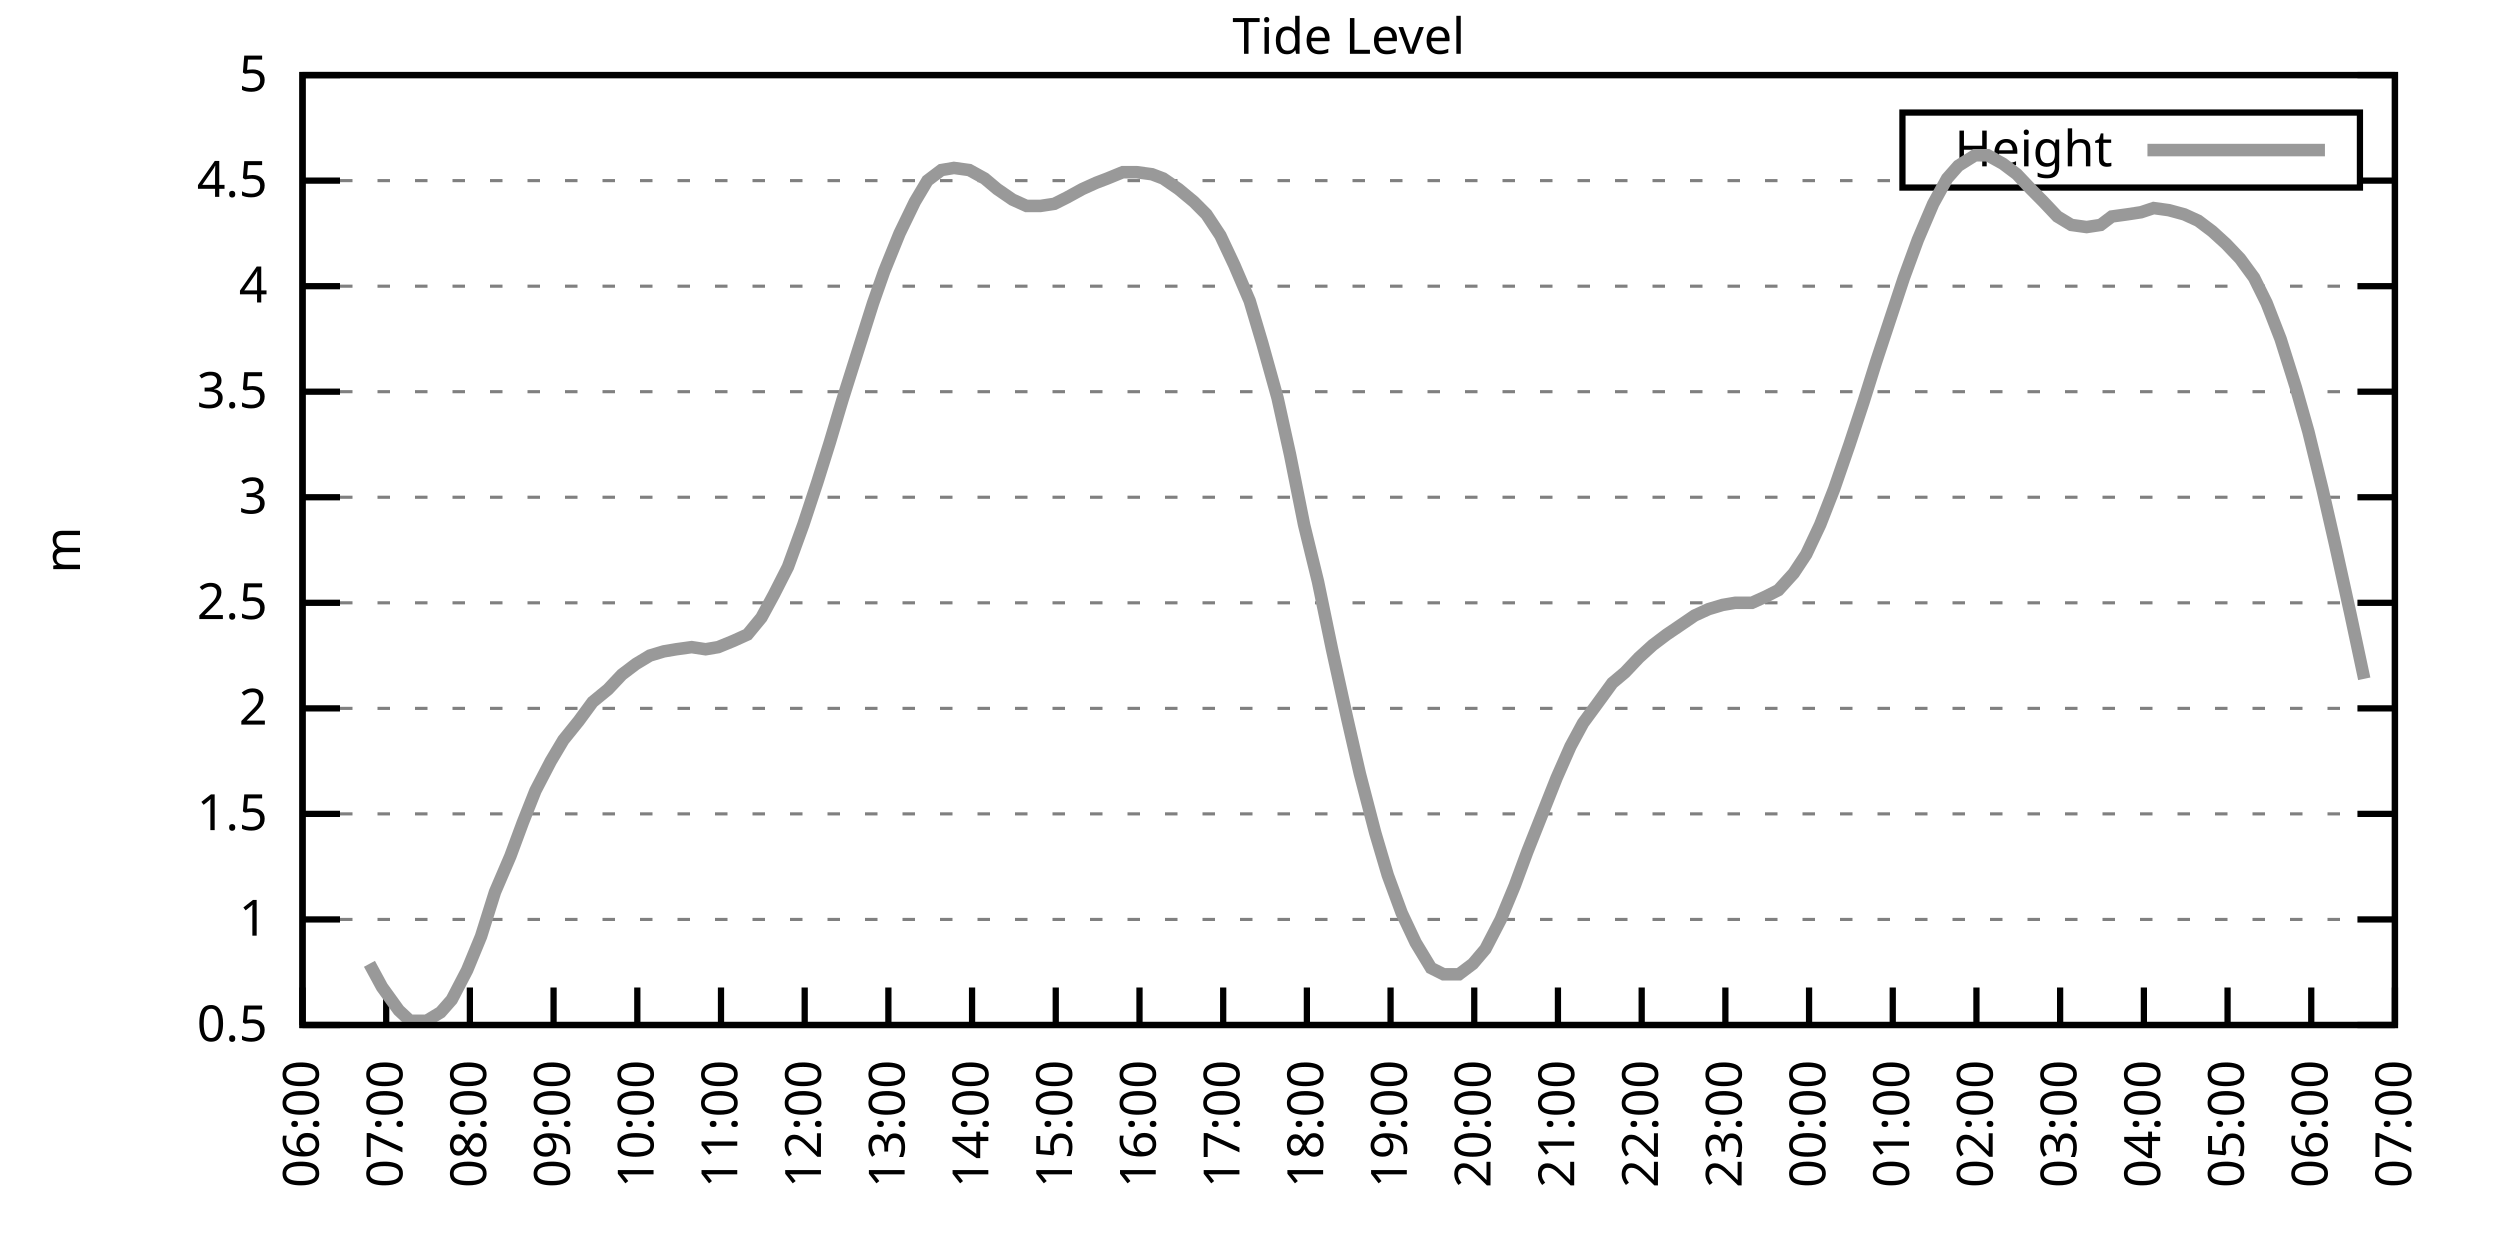
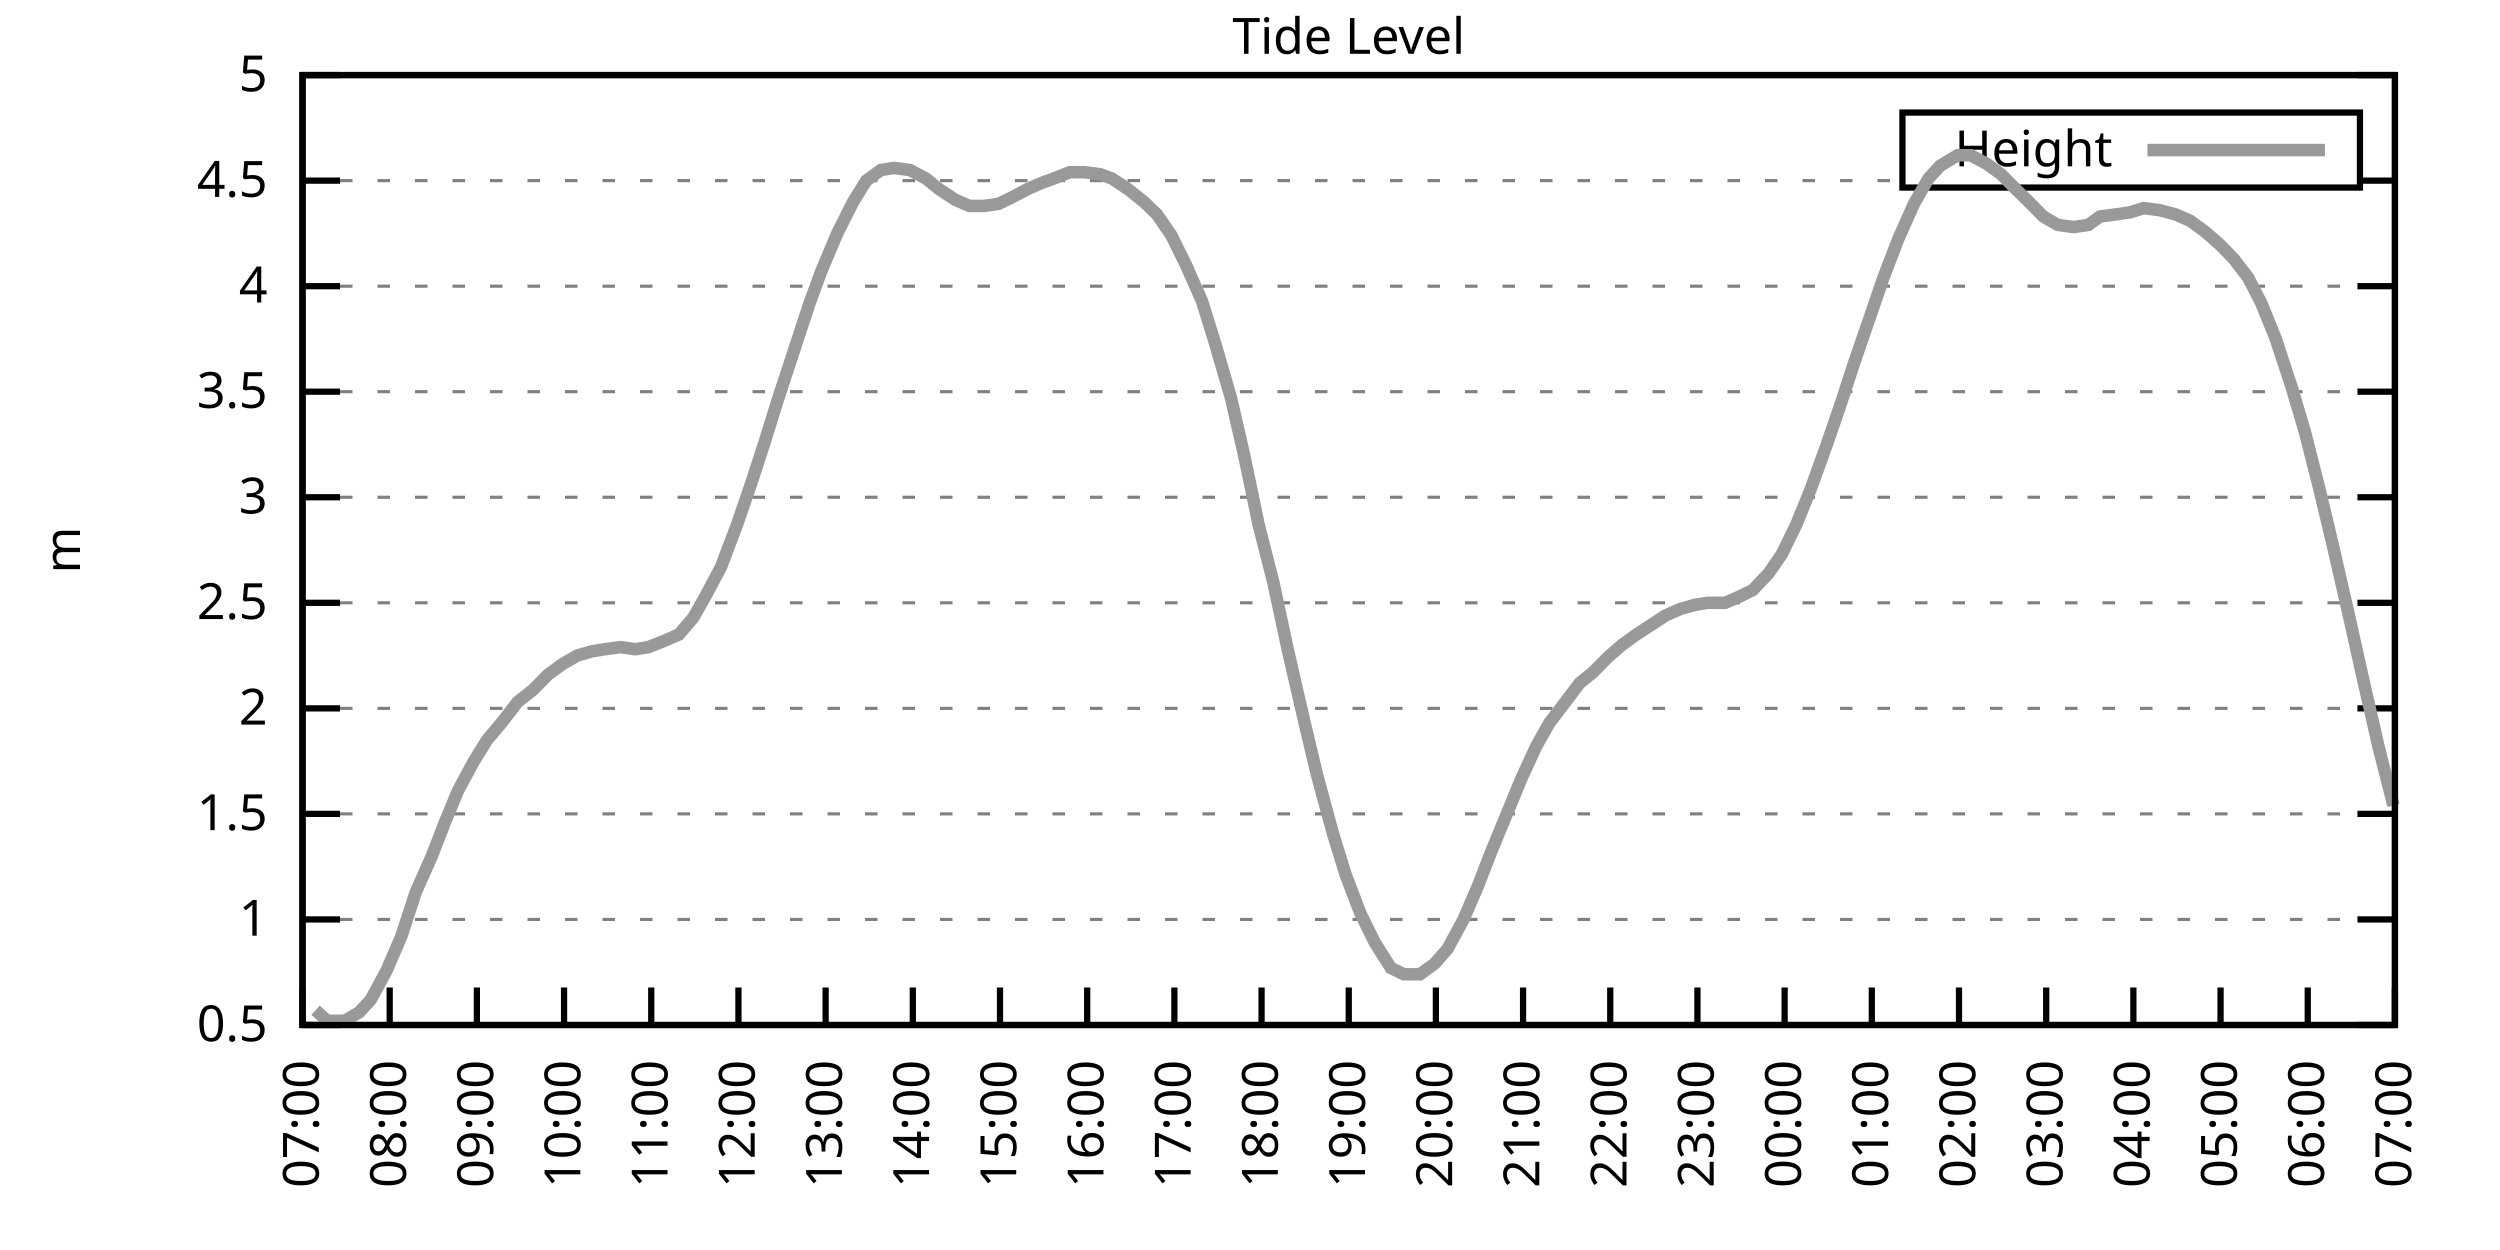
<svg xmlns="http://www.w3.org/2000/svg" xmlns:xlink="http://www.w3.org/1999/xlink" width="400" height="200" viewBox="0 0 400 200">
  <g id="gnuplot_canvas">
    <rect x="0" y="0" width="400" height="200" fill="none" />
    <defs>
      <circle id="gpDot" r="0.5" stroke-width="0.5" stroke="currentColor" />
      <path id="gpPt0" stroke-width="0.333" stroke="currentColor" d="M-1,0 h2 M0,-1 v2" />
      <path id="gpPt1" stroke-width="0.333" stroke="currentColor" d="M-1,-1 L1,1 M1,-1 L-1,1" />
      <path id="gpPt2" stroke-width="0.333" stroke="currentColor" d="M-1,0 L1,0 M0,-1 L0,1 M-1,-1 L1,1 M-1,1 L1,-1" />
      <rect id="gpPt3" stroke-width="0.333" stroke="currentColor" x="-1" y="-1" width="2" height="2" />
      <rect id="gpPt4" stroke-width="0.333" stroke="currentColor" fill="currentColor" x="-1" y="-1" width="2" height="2" />
      <circle id="gpPt5" stroke-width="0.333" stroke="currentColor" cx="0" cy="0" r="1" />
      <use xlink:href="#gpPt5" id="gpPt6" fill="currentColor" stroke="none" />
      <path id="gpPt7" stroke-width="0.333" stroke="currentColor" d="M0,-1.33 L-1.33,0.67 L1.33,0.67 z" />
      <use xlink:href="#gpPt7" id="gpPt8" fill="currentColor" stroke="none" />
      <use xlink:href="#gpPt7" id="gpPt9" stroke="currentColor" transform="rotate(180)" />
      <use xlink:href="#gpPt9" id="gpPt10" fill="currentColor" stroke="none" />
      <use xlink:href="#gpPt3" id="gpPt11" stroke="currentColor" transform="rotate(45)" />
      <use xlink:href="#gpPt11" id="gpPt12" fill="currentColor" stroke="none" />
      <path id="gpPt13" stroke-width="0.333" stroke="currentColor" d="M0,1.330 L1.265,0.411 L0.782,-1.067 L-0.782,-1.076 L-1.265,0.411 z" />
      <use xlink:href="#gpPt13" id="gpPt14" fill="currentColor" stroke="none" />
      <filter id="textbox" filterUnits="objectBoundingBox" x="0" y="0" height="1" width="1">
        <feFlood flood-color="white" flood-opacity="1" result="bgnd" />
        <feComposite in="SourceGraphic" in2="bgnd" operator="atop" />
      </filter>
      <filter id="greybox" filterUnits="objectBoundingBox" x="0" y="0" height="1" width="1">
        <feFlood flood-color="lightgrey" flood-opacity="1" result="grey" />
        <feComposite in="SourceGraphic" in2="grey" operator="atop" />
      </filter>
    </defs>
    <g fill="none" color="white" stroke="currentColor" stroke-width="1.00" stroke-linecap="butt" stroke-linejoin="miter">
</g>
    <g fill="none" color="black" stroke="currentColor" stroke-width="1.00" stroke-linecap="butt" stroke-linejoin="miter">
      <g stroke="none" shape-rendering="crispEdges">
        <polygon fill="rgb(255, 255, 255)" points="48.40,164.00 383.18,164.00 383.18,12.02 48.40,12.02 " />
      </g>
    </g>
    <g fill="none" color="black" stroke="currentColor" stroke-width="1.00" stroke-linecap="butt" stroke-linejoin="miter">
</g>
    <g fill="none" color="black" stroke="black" stroke-width="0.50" stroke-linecap="butt" stroke-linejoin="miter">
</g>
    <g fill="none" color="gray" stroke="currentColor" stroke-width="0.50" stroke-linecap="butt" stroke-linejoin="miter">
      <path stroke="gray" stroke-dasharray="2,4" class="gridline" d="M48.40,164.00 L383.19,164.00  " />
    </g>
    <g fill="none" color="gray" stroke="gray" stroke-width="1.00" stroke-linecap="butt" stroke-linejoin="miter">
</g>
    <g fill="none" color="black" stroke="currentColor" stroke-width="1.00" stroke-linecap="butt" stroke-linejoin="miter">
      <path stroke="black" d="M48.40,164.00 L54.40,164.00 M383.19,164.00 L377.19,164.00  " />
      <g transform="translate(42.80,166.60)" stroke="none" fill="black" font-family="Sans" font-size="8.00" text-anchor="end">
        <text>
          <tspan font-family="Sans"> 0.5</tspan>
        </text>
      </g>
    </g>
    <g fill="none" color="black" stroke="currentColor" stroke-width="1.00" stroke-linecap="butt" stroke-linejoin="miter">
</g>
    <g fill="none" color="black" stroke="black" stroke-width="0.50" stroke-linecap="butt" stroke-linejoin="miter">
</g>
    <g fill="none" color="gray" stroke="currentColor" stroke-width="0.50" stroke-linecap="butt" stroke-linejoin="miter">
      <path stroke="gray" stroke-dasharray="2,4" class="gridline" d="M48.40,147.11 L383.19,147.11  " />
    </g>
    <g fill="none" color="gray" stroke="gray" stroke-width="1.00" stroke-linecap="butt" stroke-linejoin="miter">
</g>
    <g fill="none" color="black" stroke="currentColor" stroke-width="1.00" stroke-linecap="butt" stroke-linejoin="miter">
      <path stroke="black" d="M48.40,147.11 L54.40,147.11 M383.19,147.11 L377.19,147.11  " />
      <g transform="translate(42.80,149.71)" stroke="none" fill="black" font-family="Sans" font-size="8.00" text-anchor="end">
        <text>
          <tspan font-family="Sans"> 1</tspan>
        </text>
      </g>
    </g>
    <g fill="none" color="black" stroke="currentColor" stroke-width="1.00" stroke-linecap="butt" stroke-linejoin="miter">
</g>
    <g fill="none" color="black" stroke="black" stroke-width="0.50" stroke-linecap="butt" stroke-linejoin="miter">
</g>
    <g fill="none" color="gray" stroke="currentColor" stroke-width="0.50" stroke-linecap="butt" stroke-linejoin="miter">
      <path stroke="gray" stroke-dasharray="2,4" class="gridline" d="M48.40,130.22 L383.19,130.22  " />
    </g>
    <g fill="none" color="gray" stroke="gray" stroke-width="1.00" stroke-linecap="butt" stroke-linejoin="miter">
</g>
    <g fill="none" color="black" stroke="currentColor" stroke-width="1.00" stroke-linecap="butt" stroke-linejoin="miter">
      <path stroke="black" d="M48.40,130.22 L54.40,130.22 M383.19,130.22 L377.19,130.22  " />
      <g transform="translate(42.80,132.82)" stroke="none" fill="black" font-family="Sans" font-size="8.00" text-anchor="end">
        <text>
          <tspan font-family="Sans"> 1.5</tspan>
        </text>
      </g>
    </g>
    <g fill="none" color="black" stroke="currentColor" stroke-width="1.00" stroke-linecap="butt" stroke-linejoin="miter">
</g>
    <g fill="none" color="black" stroke="black" stroke-width="0.50" stroke-linecap="butt" stroke-linejoin="miter">
</g>
    <g fill="none" color="gray" stroke="currentColor" stroke-width="0.50" stroke-linecap="butt" stroke-linejoin="miter">
      <path stroke="gray" stroke-dasharray="2,4" class="gridline" d="M48.40,113.34 L383.19,113.34  " />
    </g>
    <g fill="none" color="gray" stroke="gray" stroke-width="1.00" stroke-linecap="butt" stroke-linejoin="miter">
</g>
    <g fill="none" color="black" stroke="currentColor" stroke-width="1.00" stroke-linecap="butt" stroke-linejoin="miter">
      <path stroke="black" d="M48.40,113.34 L54.40,113.34 M383.19,113.34 L377.19,113.34  " />
      <g transform="translate(42.80,115.94)" stroke="none" fill="black" font-family="Sans" font-size="8.00" text-anchor="end">
        <text>
          <tspan font-family="Sans"> 2</tspan>
        </text>
      </g>
    </g>
    <g fill="none" color="black" stroke="currentColor" stroke-width="1.00" stroke-linecap="butt" stroke-linejoin="miter">
</g>
    <g fill="none" color="black" stroke="black" stroke-width="0.50" stroke-linecap="butt" stroke-linejoin="miter">
</g>
    <g fill="none" color="gray" stroke="currentColor" stroke-width="0.50" stroke-linecap="butt" stroke-linejoin="miter">
      <path stroke="gray" stroke-dasharray="2,4" class="gridline" d="M48.40,96.45 L383.19,96.45  " />
    </g>
    <g fill="none" color="gray" stroke="gray" stroke-width="1.00" stroke-linecap="butt" stroke-linejoin="miter">
</g>
    <g fill="none" color="black" stroke="currentColor" stroke-width="1.00" stroke-linecap="butt" stroke-linejoin="miter">
      <path stroke="black" d="M48.40,96.45 L54.40,96.45 M383.19,96.45 L377.19,96.45  " />
      <g transform="translate(42.80,99.05)" stroke="none" fill="black" font-family="Sans" font-size="8.00" text-anchor="end">
        <text>
          <tspan font-family="Sans"> 2.5</tspan>
        </text>
      </g>
    </g>
    <g fill="none" color="black" stroke="currentColor" stroke-width="1.00" stroke-linecap="butt" stroke-linejoin="miter">
</g>
    <g fill="none" color="black" stroke="black" stroke-width="0.50" stroke-linecap="butt" stroke-linejoin="miter">
</g>
    <g fill="none" color="gray" stroke="currentColor" stroke-width="0.50" stroke-linecap="butt" stroke-linejoin="miter">
      <path stroke="gray" stroke-dasharray="2,4" class="gridline" d="M48.40,79.56 L383.19,79.56  " />
    </g>
    <g fill="none" color="gray" stroke="gray" stroke-width="1.00" stroke-linecap="butt" stroke-linejoin="miter">
</g>
    <g fill="none" color="black" stroke="currentColor" stroke-width="1.00" stroke-linecap="butt" stroke-linejoin="miter">
      <path stroke="black" d="M48.40,79.56 L54.40,79.56 M383.19,79.56 L377.19,79.56  " />
      <g transform="translate(42.80,82.16)" stroke="none" fill="black" font-family="Sans" font-size="8.00" text-anchor="end">
        <text>
          <tspan font-family="Sans"> 3</tspan>
        </text>
      </g>
    </g>
    <g fill="none" color="black" stroke="currentColor" stroke-width="1.00" stroke-linecap="butt" stroke-linejoin="miter">
</g>
    <g fill="none" color="black" stroke="black" stroke-width="0.50" stroke-linecap="butt" stroke-linejoin="miter">
</g>
    <g fill="none" color="gray" stroke="currentColor" stroke-width="0.50" stroke-linecap="butt" stroke-linejoin="miter">
      <path stroke="gray" stroke-dasharray="2,4" class="gridline" d="M48.40,62.67 L383.19,62.67  " />
    </g>
    <g fill="none" color="gray" stroke="gray" stroke-width="1.00" stroke-linecap="butt" stroke-linejoin="miter">
</g>
    <g fill="none" color="black" stroke="currentColor" stroke-width="1.00" stroke-linecap="butt" stroke-linejoin="miter">
      <path stroke="black" d="M48.40,62.67 L54.40,62.67 M383.19,62.67 L377.19,62.67  " />
      <g transform="translate(42.80,65.27)" stroke="none" fill="black" font-family="Sans" font-size="8.00" text-anchor="end">
        <text>
          <tspan font-family="Sans"> 3.5</tspan>
        </text>
      </g>
    </g>
    <g fill="none" color="black" stroke="currentColor" stroke-width="1.00" stroke-linecap="butt" stroke-linejoin="miter">
</g>
    <g fill="none" color="black" stroke="black" stroke-width="0.50" stroke-linecap="butt" stroke-linejoin="miter">
</g>
    <g fill="none" color="gray" stroke="currentColor" stroke-width="0.50" stroke-linecap="butt" stroke-linejoin="miter">
      <path stroke="gray" stroke-dasharray="2,4" class="gridline" d="M48.40,45.79 L383.19,45.79  " />
    </g>
    <g fill="none" color="gray" stroke="gray" stroke-width="1.00" stroke-linecap="butt" stroke-linejoin="miter">
</g>
    <g fill="none" color="black" stroke="currentColor" stroke-width="1.00" stroke-linecap="butt" stroke-linejoin="miter">
      <path stroke="black" d="M48.40,45.79 L54.40,45.79 M383.19,45.79 L377.19,45.79  " />
      <g transform="translate(42.80,48.39)" stroke="none" fill="black" font-family="Sans" font-size="8.00" text-anchor="end">
        <text>
          <tspan font-family="Sans"> 4</tspan>
        </text>
      </g>
    </g>
    <g fill="none" color="black" stroke="currentColor" stroke-width="1.00" stroke-linecap="butt" stroke-linejoin="miter">
</g>
    <g fill="none" color="black" stroke="black" stroke-width="0.50" stroke-linecap="butt" stroke-linejoin="miter">
</g>
    <g fill="none" color="gray" stroke="currentColor" stroke-width="0.50" stroke-linecap="butt" stroke-linejoin="miter">
      <path stroke="gray" stroke-dasharray="2,4" class="gridline" d="M48.40,28.90 L304.39,28.90 M377.59,28.90 L383.19,28.90  " />
    </g>
    <g fill="none" color="gray" stroke="gray" stroke-width="1.00" stroke-linecap="butt" stroke-linejoin="miter">
</g>
    <g fill="none" color="black" stroke="currentColor" stroke-width="1.00" stroke-linecap="butt" stroke-linejoin="miter">
      <path stroke="black" d="M48.40,28.90 L54.40,28.90 M383.19,28.90 L377.19,28.90  " />
      <g transform="translate(42.80,31.50)" stroke="none" fill="black" font-family="Sans" font-size="8.00" text-anchor="end">
        <text>
          <tspan font-family="Sans"> 4.5</tspan>
        </text>
      </g>
    </g>
    <g fill="none" color="black" stroke="currentColor" stroke-width="1.00" stroke-linecap="butt" stroke-linejoin="miter">
</g>
    <g fill="none" color="black" stroke="black" stroke-width="0.50" stroke-linecap="butt" stroke-linejoin="miter">
</g>
    <g fill="none" color="gray" stroke="currentColor" stroke-width="0.50" stroke-linecap="butt" stroke-linejoin="miter">
      <path stroke="gray" stroke-dasharray="2,4" class="gridline" d="M48.40,12.01 L383.19,12.01  " />
    </g>
    <g fill="none" color="gray" stroke="gray" stroke-width="1.00" stroke-linecap="butt" stroke-linejoin="miter">
</g>
    <g fill="none" color="black" stroke="currentColor" stroke-width="1.00" stroke-linecap="butt" stroke-linejoin="miter">
      <path stroke="black" d="M48.40,12.01 L54.40,12.01 M383.19,12.01 L377.19,12.01  " />
      <g transform="translate(42.80,14.61)" stroke="none" fill="black" font-family="Sans" font-size="8.00" text-anchor="end">
        <text>
          <tspan font-family="Sans"> 5</tspan>
        </text>
      </g>
    </g>
    <g fill="none" color="black" stroke="currentColor" stroke-width="1.00" stroke-linecap="butt" stroke-linejoin="miter">
      <path stroke="black" d="M48.40,164.00 L48.40,158.00  " />
      <g transform="translate(51.00,169.60) rotate(270.00)" stroke="none" fill="black" font-family="Sans" font-size="8.00" text-anchor="end">
        <text>
-           <tspan font-family="Sans">06:00</tspan>
-         </text>
-       </g>
-     </g>
-     <g fill="none" color="black" stroke="currentColor" stroke-width="1.00" stroke-linecap="butt" stroke-linejoin="miter">
-       <path stroke="black" d="M61.79,164.00 L61.79,158.00  " />
-       <g transform="translate(64.39,169.60) rotate(270.00)" stroke="none" fill="black" font-family="Sans" font-size="8.00" text-anchor="end">
-         <text>
          <tspan font-family="Sans">07:00</tspan>
        </text>
      </g>
    </g>
    <g fill="none" color="black" stroke="currentColor" stroke-width="1.00" stroke-linecap="butt" stroke-linejoin="miter">
-       <path stroke="black" d="M75.18,164.00 L75.18,158.00  " />
-       <g transform="translate(77.78,169.60) rotate(270.00)" stroke="none" fill="black" font-family="Sans" font-size="8.00" text-anchor="end">
+       <path stroke="black" d="M62.35,164.00 L62.35,158.00  " />
+       <g transform="translate(64.95,169.60) rotate(270.00)" stroke="none" fill="black" font-family="Sans" font-size="8.00" text-anchor="end">
        <text>
          <tspan font-family="Sans">08:00</tspan>
        </text>
      </g>
    </g>
    <g fill="none" color="black" stroke="currentColor" stroke-width="1.00" stroke-linecap="butt" stroke-linejoin="miter">
-       <path stroke="black" d="M88.57,164.00 L88.57,158.00  " />
-       <g transform="translate(91.17,169.60) rotate(270.00)" stroke="none" fill="black" font-family="Sans" font-size="8.00" text-anchor="end">
+       <path stroke="black" d="M76.30,164.00 L76.30,158.00  " />
+       <g transform="translate(78.90,169.60) rotate(270.00)" stroke="none" fill="black" font-family="Sans" font-size="8.00" text-anchor="end">
        <text>
          <tspan font-family="Sans">09:00</tspan>
        </text>
      </g>
    </g>
    <g fill="none" color="black" stroke="currentColor" stroke-width="1.00" stroke-linecap="butt" stroke-linejoin="miter">
-       <path stroke="black" d="M101.97,164.00 L101.97,158.00  " />
-       <g transform="translate(104.57,169.60) rotate(270.00)" stroke="none" fill="black" font-family="Sans" font-size="8.00" text-anchor="end">
+       <path stroke="black" d="M90.25,164.00 L90.25,158.00  " />
+       <g transform="translate(92.85,169.60) rotate(270.00)" stroke="none" fill="black" font-family="Sans" font-size="8.00" text-anchor="end">
        <text>
          <tspan font-family="Sans">10:00</tspan>
        </text>
      </g>
    </g>
    <g fill="none" color="black" stroke="currentColor" stroke-width="1.00" stroke-linecap="butt" stroke-linejoin="miter">
-       <path stroke="black" d="M115.36,164.00 L115.36,158.00  " />
-       <g transform="translate(117.96,169.60) rotate(270.00)" stroke="none" fill="black" font-family="Sans" font-size="8.00" text-anchor="end">
+       <path stroke="black" d="M104.20,164.00 L104.20,158.00  " />
+       <g transform="translate(106.80,169.60) rotate(270.00)" stroke="none" fill="black" font-family="Sans" font-size="8.00" text-anchor="end">
        <text>
          <tspan font-family="Sans">11:00</tspan>
        </text>
      </g>
    </g>
    <g fill="none" color="black" stroke="currentColor" stroke-width="1.00" stroke-linecap="butt" stroke-linejoin="miter">
-       <path stroke="black" d="M128.75,164.00 L128.75,158.00  " />
-       <g transform="translate(131.35,169.60) rotate(270.00)" stroke="none" fill="black" font-family="Sans" font-size="8.00" text-anchor="end">
+       <path stroke="black" d="M118.15,164.00 L118.15,158.00  " />
+       <g transform="translate(120.75,169.60) rotate(270.00)" stroke="none" fill="black" font-family="Sans" font-size="8.00" text-anchor="end">
        <text>
          <tspan font-family="Sans">12:00</tspan>
        </text>
      </g>
    </g>
    <g fill="none" color="black" stroke="currentColor" stroke-width="1.00" stroke-linecap="butt" stroke-linejoin="miter">
-       <path stroke="black" d="M142.14,164.00 L142.14,158.00  " />
-       <g transform="translate(144.74,169.60) rotate(270.00)" stroke="none" fill="black" font-family="Sans" font-size="8.00" text-anchor="end">
+       <path stroke="black" d="M132.10,164.00 L132.10,158.00  " />
+       <g transform="translate(134.70,169.60) rotate(270.00)" stroke="none" fill="black" font-family="Sans" font-size="8.00" text-anchor="end">
        <text>
          <tspan font-family="Sans">13:00</tspan>
        </text>
      </g>
    </g>
    <g fill="none" color="black" stroke="currentColor" stroke-width="1.00" stroke-linecap="butt" stroke-linejoin="miter">
-       <path stroke="black" d="M155.53,164.00 L155.53,158.00  " />
-       <g transform="translate(158.13,169.60) rotate(270.00)" stroke="none" fill="black" font-family="Sans" font-size="8.00" text-anchor="end">
+       <path stroke="black" d="M146.05,164.00 L146.05,158.00  " />
+       <g transform="translate(148.65,169.60) rotate(270.00)" stroke="none" fill="black" font-family="Sans" font-size="8.00" text-anchor="end">
        <text>
          <tspan font-family="Sans">14:00</tspan>
        </text>
      </g>
    </g>
    <g fill="none" color="black" stroke="currentColor" stroke-width="1.00" stroke-linecap="butt" stroke-linejoin="miter">
-       <path stroke="black" d="M168.92,164.00 L168.92,158.00  " />
-       <g transform="translate(171.52,169.60) rotate(270.00)" stroke="none" fill="black" font-family="Sans" font-size="8.00" text-anchor="end">
+       <path stroke="black" d="M160.00,164.00 L160.00,158.00  " />
+       <g transform="translate(162.60,169.60) rotate(270.00)" stroke="none" fill="black" font-family="Sans" font-size="8.00" text-anchor="end">
        <text>
          <tspan font-family="Sans">15:00</tspan>
        </text>
      </g>
    </g>
    <g fill="none" color="black" stroke="currentColor" stroke-width="1.00" stroke-linecap="butt" stroke-linejoin="miter">
-       <path stroke="black" d="M182.32,164.00 L182.32,158.00  " />
-       <g transform="translate(184.92,169.60) rotate(270.00)" stroke="none" fill="black" font-family="Sans" font-size="8.00" text-anchor="end">
+       <path stroke="black" d="M173.95,164.00 L173.95,158.00  " />
+       <g transform="translate(176.55,169.60) rotate(270.00)" stroke="none" fill="black" font-family="Sans" font-size="8.00" text-anchor="end">
        <text>
          <tspan font-family="Sans">16:00</tspan>
        </text>
      </g>
    </g>
    <g fill="none" color="black" stroke="currentColor" stroke-width="1.00" stroke-linecap="butt" stroke-linejoin="miter">
-       <path stroke="black" d="M195.71,164.00 L195.71,158.00  " />
-       <g transform="translate(198.31,169.60) rotate(270.00)" stroke="none" fill="black" font-family="Sans" font-size="8.00" text-anchor="end">
+       <path stroke="black" d="M187.90,164.00 L187.90,158.00  " />
+       <g transform="translate(190.50,169.60) rotate(270.00)" stroke="none" fill="black" font-family="Sans" font-size="8.00" text-anchor="end">
        <text>
          <tspan font-family="Sans">17:00</tspan>
        </text>
      </g>
    </g>
    <g fill="none" color="black" stroke="currentColor" stroke-width="1.00" stroke-linecap="butt" stroke-linejoin="miter">
-       <path stroke="black" d="M209.10,164.00 L209.10,158.00  " />
-       <g transform="translate(211.70,169.60) rotate(270.00)" stroke="none" fill="black" font-family="Sans" font-size="8.00" text-anchor="end">
+       <path stroke="black" d="M201.85,164.00 L201.85,158.00  " />
+       <g transform="translate(204.45,169.60) rotate(270.00)" stroke="none" fill="black" font-family="Sans" font-size="8.00" text-anchor="end">
        <text>
          <tspan font-family="Sans">18:00</tspan>
        </text>
      </g>
    </g>
    <g fill="none" color="black" stroke="currentColor" stroke-width="1.00" stroke-linecap="butt" stroke-linejoin="miter">
-       <path stroke="black" d="M222.49,164.00 L222.49,158.00  " />
-       <g transform="translate(225.09,169.60) rotate(270.00)" stroke="none" fill="black" font-family="Sans" font-size="8.00" text-anchor="end">
+       <path stroke="black" d="M215.80,164.00 L215.80,158.00  " />
+       <g transform="translate(218.40,169.60) rotate(270.00)" stroke="none" fill="black" font-family="Sans" font-size="8.00" text-anchor="end">
        <text>
          <tspan font-family="Sans">19:00</tspan>
        </text>
      </g>
    </g>
    <g fill="none" color="black" stroke="currentColor" stroke-width="1.00" stroke-linecap="butt" stroke-linejoin="miter">
-       <path stroke="black" d="M235.88,164.00 L235.88,158.00  " />
-       <g transform="translate(238.48,169.60) rotate(270.00)" stroke="none" fill="black" font-family="Sans" font-size="8.00" text-anchor="end">
+       <path stroke="black" d="M229.74,164.00 L229.74,158.00  " />
+       <g transform="translate(232.34,169.60) rotate(270.00)" stroke="none" fill="black" font-family="Sans" font-size="8.00" text-anchor="end">
        <text>
          <tspan font-family="Sans">20:00</tspan>
        </text>
      </g>
    </g>
    <g fill="none" color="black" stroke="currentColor" stroke-width="1.00" stroke-linecap="butt" stroke-linejoin="miter">
-       <path stroke="black" d="M249.27,164.00 L249.27,158.00  " />
-       <g transform="translate(251.87,169.60) rotate(270.00)" stroke="none" fill="black" font-family="Sans" font-size="8.00" text-anchor="end">
+       <path stroke="black" d="M243.69,164.00 L243.69,158.00  " />
+       <g transform="translate(246.29,169.60) rotate(270.00)" stroke="none" fill="black" font-family="Sans" font-size="8.00" text-anchor="end">
        <text>
          <tspan font-family="Sans">21:00</tspan>
        </text>
      </g>
    </g>
    <g fill="none" color="black" stroke="currentColor" stroke-width="1.00" stroke-linecap="butt" stroke-linejoin="miter">
-       <path stroke="black" d="M262.67,164.00 L262.67,158.00  " />
-       <g transform="translate(265.27,169.60) rotate(270.00)" stroke="none" fill="black" font-family="Sans" font-size="8.00" text-anchor="end">
+       <path stroke="black" d="M257.64,164.00 L257.64,158.00  " />
+       <g transform="translate(260.24,169.60) rotate(270.00)" stroke="none" fill="black" font-family="Sans" font-size="8.00" text-anchor="end">
        <text>
          <tspan font-family="Sans">22:00</tspan>
        </text>
      </g>
    </g>
    <g fill="none" color="black" stroke="currentColor" stroke-width="1.00" stroke-linecap="butt" stroke-linejoin="miter">
-       <path stroke="black" d="M276.06,164.00 L276.06,158.00  " />
-       <g transform="translate(278.66,169.60) rotate(270.00)" stroke="none" fill="black" font-family="Sans" font-size="8.00" text-anchor="end">
+       <path stroke="black" d="M271.59,164.00 L271.59,158.00  " />
+       <g transform="translate(274.19,169.60) rotate(270.00)" stroke="none" fill="black" font-family="Sans" font-size="8.00" text-anchor="end">
        <text>
          <tspan font-family="Sans">23:00</tspan>
        </text>
      </g>
    </g>
    <g fill="none" color="black" stroke="currentColor" stroke-width="1.00" stroke-linecap="butt" stroke-linejoin="miter">
-       <path stroke="black" d="M289.45,164.00 L289.45,158.00  " />
-       <g transform="translate(292.05,169.60) rotate(270.00)" stroke="none" fill="black" font-family="Sans" font-size="8.00" text-anchor="end">
+       <path stroke="black" d="M285.54,164.00 L285.54,158.00  " />
+       <g transform="translate(288.14,169.60) rotate(270.00)" stroke="none" fill="black" font-family="Sans" font-size="8.00" text-anchor="end">
        <text>
          <tspan font-family="Sans">00:00</tspan>
        </text>
      </g>
    </g>
    <g fill="none" color="black" stroke="currentColor" stroke-width="1.00" stroke-linecap="butt" stroke-linejoin="miter">
-       <path stroke="black" d="M302.84,164.00 L302.84,158.00  " />
-       <g transform="translate(305.44,169.60) rotate(270.00)" stroke="none" fill="black" font-family="Sans" font-size="8.00" text-anchor="end">
+       <path stroke="black" d="M299.49,164.00 L299.49,158.00  " />
+       <g transform="translate(302.09,169.60) rotate(270.00)" stroke="none" fill="black" font-family="Sans" font-size="8.00" text-anchor="end">
        <text>
          <tspan font-family="Sans">01:00</tspan>
        </text>
      </g>
    </g>
    <g fill="none" color="black" stroke="currentColor" stroke-width="1.00" stroke-linecap="butt" stroke-linejoin="miter">
-       <path stroke="black" d="M316.23,164.00 L316.23,158.00  " />
-       <g transform="translate(318.83,169.60) rotate(270.00)" stroke="none" fill="black" font-family="Sans" font-size="8.00" text-anchor="end">
+       <path stroke="black" d="M313.44,164.00 L313.44,158.00  " />
+       <g transform="translate(316.04,169.60) rotate(270.00)" stroke="none" fill="black" font-family="Sans" font-size="8.00" text-anchor="end">
        <text>
          <tspan font-family="Sans">02:00</tspan>
        </text>
      </g>
    </g>
    <g fill="none" color="black" stroke="currentColor" stroke-width="1.00" stroke-linecap="butt" stroke-linejoin="miter">
-       <path stroke="black" d="M329.62,164.00 L329.62,158.00  " />
-       <g transform="translate(332.22,169.60) rotate(270.00)" stroke="none" fill="black" font-family="Sans" font-size="8.00" text-anchor="end">
+       <path stroke="black" d="M327.39,164.00 L327.39,158.00  " />
+       <g transform="translate(329.99,169.60) rotate(270.00)" stroke="none" fill="black" font-family="Sans" font-size="8.00" text-anchor="end">
        <text>
          <tspan font-family="Sans">03:00</tspan>
        </text>
      </g>
    </g>
    <g fill="none" color="black" stroke="currentColor" stroke-width="1.00" stroke-linecap="butt" stroke-linejoin="miter">
-       <path stroke="black" d="M343.02,164.00 L343.02,158.00  " />
-       <g transform="translate(345.62,169.60) rotate(270.00)" stroke="none" fill="black" font-family="Sans" font-size="8.00" text-anchor="end">
+       <path stroke="black" d="M341.34,164.00 L341.34,158.00  " />
+       <g transform="translate(343.94,169.60) rotate(270.00)" stroke="none" fill="black" font-family="Sans" font-size="8.00" text-anchor="end">
        <text>
          <tspan font-family="Sans">04:00</tspan>
        </text>
      </g>
    </g>
    <g fill="none" color="black" stroke="currentColor" stroke-width="1.00" stroke-linecap="butt" stroke-linejoin="miter">
-       <path stroke="black" d="M356.41,164.00 L356.41,158.00  " />
-       <g transform="translate(359.01,169.60) rotate(270.00)" stroke="none" fill="black" font-family="Sans" font-size="8.00" text-anchor="end">
+       <path stroke="black" d="M355.29,164.00 L355.29,158.00  " />
+       <g transform="translate(357.89,169.60) rotate(270.00)" stroke="none" fill="black" font-family="Sans" font-size="8.00" text-anchor="end">
        <text>
          <tspan font-family="Sans">05:00</tspan>
        </text>
      </g>
    </g>
    <g fill="none" color="black" stroke="currentColor" stroke-width="1.00" stroke-linecap="butt" stroke-linejoin="miter">
-       <path stroke="black" d="M369.80,164.00 L369.80,158.00  " />
-       <g transform="translate(372.40,169.60) rotate(270.00)" stroke="none" fill="black" font-family="Sans" font-size="8.00" text-anchor="end">
+       <path stroke="black" d="M369.24,164.00 L369.24,158.00  " />
+       <g transform="translate(371.84,169.60) rotate(270.00)" stroke="none" fill="black" font-family="Sans" font-size="8.00" text-anchor="end">
        <text>
          <tspan font-family="Sans">06:00</tspan>
        </text>
      </g>
    </g>
    <g fill="none" color="black" stroke="currentColor" stroke-width="1.00" stroke-linecap="butt" stroke-linejoin="miter">
      <path stroke="black" d="M383.19,164.00 L383.19,158.00  " />
      <g transform="translate(385.79,169.60) rotate(270.00)" stroke="none" fill="black" font-family="Sans" font-size="8.00" text-anchor="end">
        <text>
          <tspan font-family="Sans">07:00</tspan>
        </text>
      </g>
    </g>
    <g fill="none" color="black" stroke="currentColor" stroke-width="1.00" stroke-linecap="butt" stroke-linejoin="miter">
</g>
    <g fill="none" color="black" stroke="currentColor" stroke-width="1.00" stroke-linecap="butt" stroke-linejoin="miter">
      <path stroke="black" d="M48.40,12.01 L48.40,164.00 L383.19,164.00 L383.19,12.01 L48.40,12.01 Z  " />
    </g>
    <g fill="none" color="black" stroke="currentColor" stroke-width="1.00" stroke-linecap="butt" stroke-linejoin="miter">
</g>
    <g fill="none" color="black" stroke="currentColor" stroke-width="1.00" stroke-linecap="butt" stroke-linejoin="miter">
      <path stroke="black" d="M304.39,30.01 L304.39,18.01 L377.59,18.01 L377.59,30.01 L304.39,30.01 Z  " />
    </g>
    <g id="Tide_level_plot_1">
      <g fill="none" color="white" stroke="black" stroke-width="2.00" stroke-linecap="butt" stroke-linejoin="miter">
</g>
      <g fill="none" color="black" stroke="currentColor" stroke-width="2.00" stroke-linecap="butt" stroke-linejoin="miter">
        <g transform="translate(337.99,26.61)" stroke="none" fill="black" font-family="Sans" font-size="8.00" text-anchor="end">
          <text>
            <tspan font-family="Sans">Height</tspan>
          </text>
        </g>
      </g>
      <g fill="none" color="black" stroke="currentColor" stroke-width="2.00" stroke-linecap="butt" stroke-linejoin="miter">
-         <path stroke="rgb(153, 153, 153)" d="M343.59,24.01 L371.99,24.01 M59.11,154.21 L61.12,157.92 L63.80,161.64 L65.59,163.32 L68.26,163.32 L70.50,161.97   L72.28,159.95 L74.74,155.22 L76.97,149.81 L79.20,142.72 L81.66,136.98 L83.66,131.58 L85.67,126.51 L88.13,121.78   L90.14,118.40 L92.59,115.36 L94.82,112.32 L97.28,110.30 L99.51,107.93 L101.74,106.24 L103.98,104.89 L106.21,104.22   L108.22,103.88 L110.67,103.54 L112.90,103.88 L114.91,103.54 L117.37,102.53 L119.60,101.52 L121.83,98.81 L123.84,95.10   L126.07,90.71 L128.53,83.95 L130.76,77.20 L132.77,70.78 L134.78,64.02 L137.23,56.26 L139.69,48.49 L141.47,43.42   L143.93,37.34 L146.38,32.28 L148.39,28.90 L150.62,27.21 L152.63,26.87 L155.09,27.21 L157.54,28.56 L159.55,30.25   L162.01,31.94 L164.24,32.95 L166.47,32.95 L168.70,32.61 L170.71,31.60 L173.17,30.25 L175.40,29.24 L177.18,28.56   L179.64,27.55 L181.87,27.55 L184.32,27.88 L186.11,28.56 L188.57,30.25 L191.02,32.28 L193.03,34.30 L195.26,37.68   L197.49,42.41 L199.95,48.15 L201.96,54.90 L204.41,63.69 L206.42,72.81 L208.65,83.95 L210.88,93.07 L213.12,103.88   L215.57,115.03 L217.58,123.81 L220.04,133.26 L222.04,140.02 L224.28,146.10 L226.51,150.83 L228.96,154.88 L230.97,155.89   L233.43,155.89 L235.66,154.21 L237.67,151.84 L240.12,147.11 L242.36,141.71 L244.36,136.30 L246.37,131.24 L249.05,124.48   L251.28,119.42 L253.29,115.70 L255.52,112.66 L257.98,109.28 L259.99,107.59 L262.22,105.23 L264.45,103.20 L266.68,101.52   L268.69,100.16 L271.15,98.48 L273.38,97.46 L275.61,96.79 L277.62,96.45 L280.30,96.45 L282.53,95.44 L284.54,94.42   L286.99,91.72 L289.00,88.68 L291.23,83.95 L293.47,78.21 L295.92,71.12 L298.15,64.36 L300.16,57.94 L302.39,51.19   L304.63,44.43 L306.86,38.35 L309.31,32.61 L311.54,28.56 L313.33,26.53 L316.01,24.84 L318.02,24.84 L320.47,26.20   L322.70,27.88 L324.94,30.25 L326.95,32.28 L329.18,34.64 L331.41,35.99 L333.86,36.33 L336.10,35.99 L337.88,34.64   L340.34,34.30 L342.57,33.96 L344.58,33.29 L347.03,33.63 L349.49,34.30 L351.72,35.32 L353.95,37.00 L356.18,39.03   L358.42,41.39 L360.65,44.43 L362.66,48.49 L364.89,54.23 L367.34,62.00 L369.35,69.09 L371.58,78.21 L373.59,86.99   L376.05,98.14 L378.28,108.61  " />
+         <path stroke="rgb(153, 153, 153)" d="M343.59,24.01 L371.99,24.01 M50.49,161.64 L52.35,163.32 L55.14,163.32 L57.47,161.97 L59.33,159.95 L61.88,155.22   L64.21,149.81 L66.53,142.72 L69.09,136.98 L71.18,131.58 L73.28,126.51 L75.83,121.78 L77.93,118.40 L80.48,115.36   L82.81,112.32 L85.37,110.30 L87.69,107.93 L90.02,106.24 L92.34,104.89 L94.67,104.22 L96.76,103.88 L99.32,103.54   L101.64,103.88 L103.73,103.54 L106.29,102.53 L108.62,101.52 L110.94,98.81 L113.03,95.10 L115.36,90.71 L117.92,83.95   L120.24,77.20 L122.33,70.78 L124.43,64.02 L126.98,56.26 L129.54,48.49 L131.40,43.42 L133.96,37.34 L136.51,32.28   L138.61,28.90 L140.93,27.21 L143.02,26.87 L145.58,27.21 L148.14,28.56 L150.23,30.25 L152.79,31.94 L155.11,32.95   L157.44,32.95 L159.76,32.61 L161.86,31.60 L164.41,30.25 L166.74,29.24 L168.60,28.56 L171.16,27.55 L173.48,27.55   L176.04,27.88 L177.90,28.56 L180.46,30.25 L183.01,32.28 L185.11,34.30 L187.43,37.68 L189.76,42.41 L192.31,48.15   L194.41,54.90 L196.96,63.69 L199.06,72.81 L201.38,83.95 L203.71,93.07 L206.03,103.88 L208.59,115.03 L210.68,123.81   L213.24,133.26 L215.33,140.02 L217.65,146.10 L219.98,150.83 L222.54,154.88 L224.63,155.89 L227.19,155.89 L229.51,154.21   L231.60,151.84 L234.16,147.11 L236.49,141.71 L238.58,136.30 L240.67,131.24 L243.46,124.48 L245.79,119.42 L247.88,115.70   L250.20,112.66 L252.76,109.28 L254.85,107.59 L257.18,105.23 L259.50,103.20 L261.83,101.52 L263.92,100.16 L266.48,98.48   L268.80,97.46 L271.13,96.79 L273.22,96.45 L276.01,96.45 L278.34,95.44 L280.43,94.42 L282.99,91.72 L285.08,88.68   L287.40,83.95 L289.73,78.21 L292.29,71.12 L294.61,64.36 L296.70,57.94 L299.03,51.19 L301.35,44.43 L303.68,38.35   L306.23,32.61 L308.56,28.56 L310.42,26.53 L313.21,24.84 L315.30,24.84 L317.86,26.20 L320.18,27.88 L322.51,30.25   L324.60,32.28 L326.93,34.64 L329.25,35.99 L331.81,36.33 L334.13,35.99 L335.99,34.64 L338.55,34.30 L340.88,33.96   L342.97,33.29 L345.53,33.63 L348.08,34.30 L350.41,35.32 L352.73,37.00 L355.06,39.03 L357.38,41.39 L359.71,44.43   L361.80,48.49 L364.13,54.23 L366.68,62.00 L368.78,69.09 L371.10,78.21 L373.19,86.99 L375.75,98.14 L378.08,108.61   L380.63,119.75 L382.96,128.87  " />
      </g>
    </g>
    <g fill="none" color="black" stroke="currentColor" stroke-width="2.00" stroke-linecap="butt" stroke-linejoin="miter">
</g>
    <g fill="none" color="black" stroke="black" stroke-width="1.00" stroke-linecap="butt" stroke-linejoin="miter">
</g>
    <g fill="none" color="black" stroke="currentColor" stroke-width="1.00" stroke-linecap="butt" stroke-linejoin="miter">
      <path stroke="black" d="M48.40,12.01 L48.40,164.00 L383.19,164.00 L383.19,12.01 L48.40,12.01 Z  " />
      <g transform="translate(12.80,88.01) rotate(270.00)" stroke="none" fill="black" font-family="Sans" font-size="8.00" text-anchor="middle">
        <text>
          <tspan font-family="Sans">m</tspan>
        </text>
      </g>
    </g>
    <g fill="none" color="black" stroke="currentColor" stroke-width="1.00" stroke-linecap="butt" stroke-linejoin="miter">
</g>
    <g fill="none" color="black" stroke="currentColor" stroke-width="1.00" stroke-linecap="butt" stroke-linejoin="miter">
      <g transform="translate(215.79,8.61)" stroke="none" fill="black" font-family="Sans" font-size="8.00" text-anchor="middle">
        <text>
          <tspan font-family="Sans">Tide Level</tspan>
        </text>
      </g>
    </g>
    <g fill="none" color="black" stroke="currentColor" stroke-width="1.00" stroke-linecap="butt" stroke-linejoin="miter">
</g>
  </g>
</svg>
